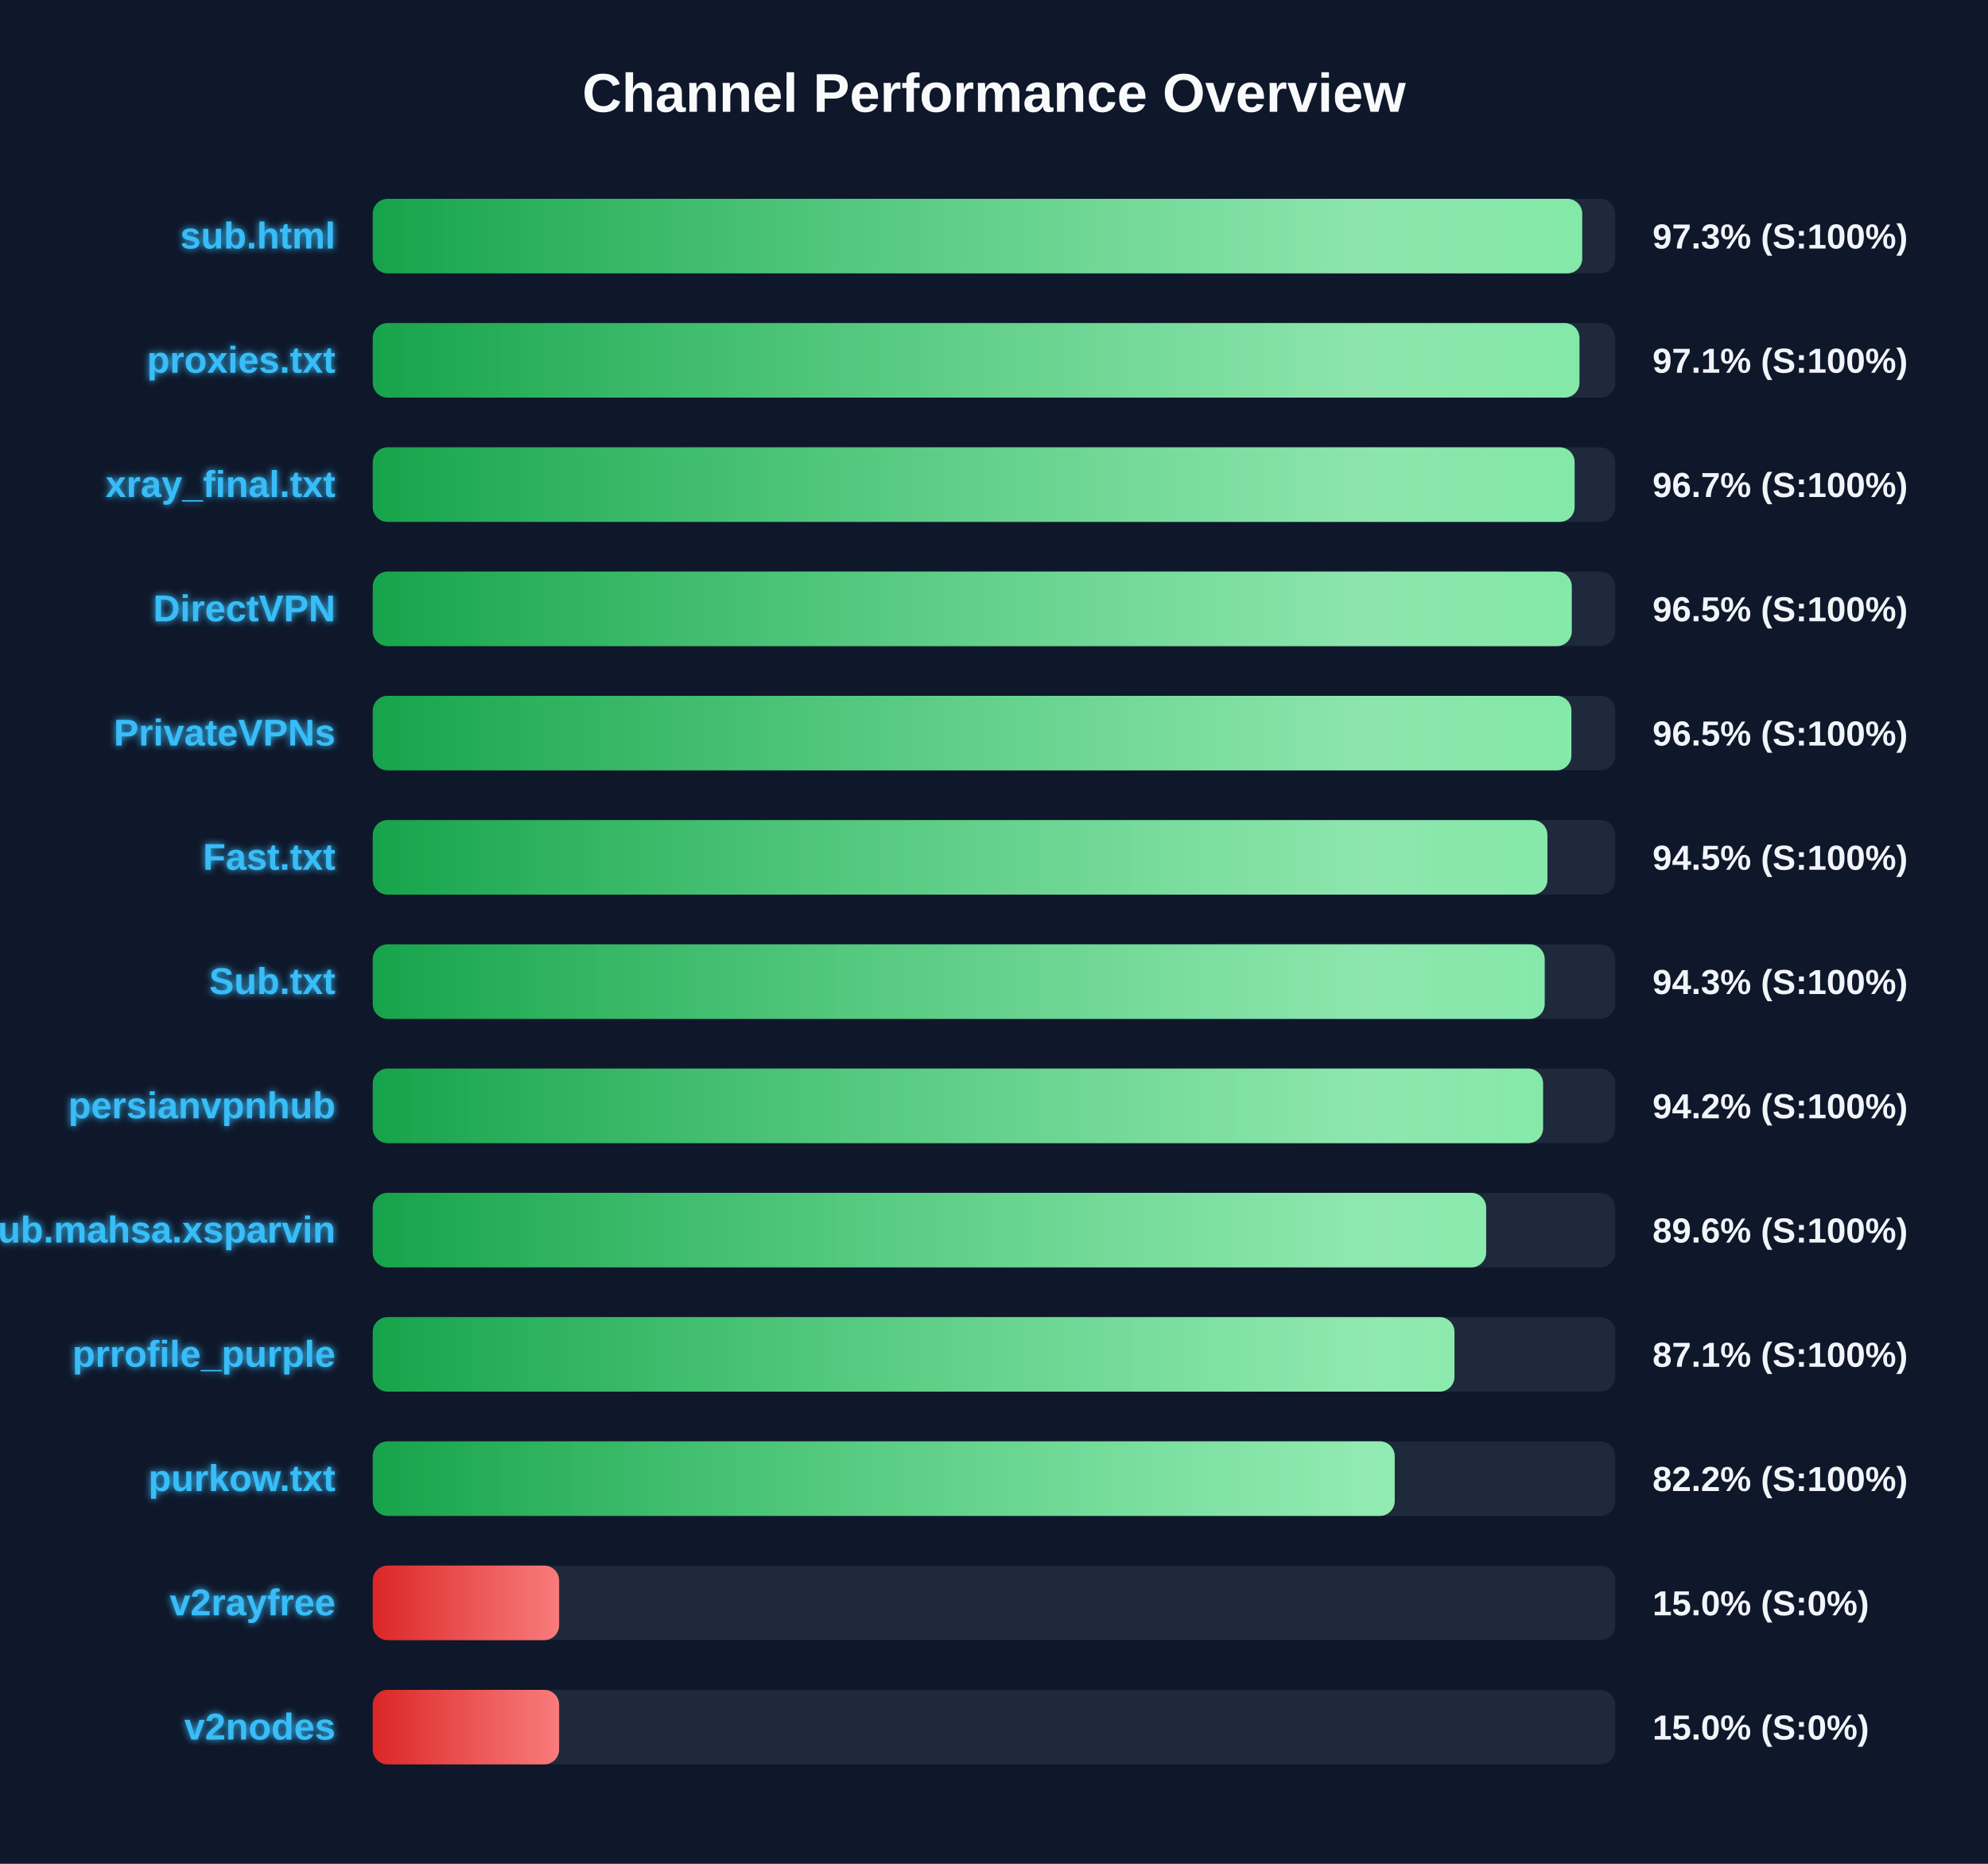
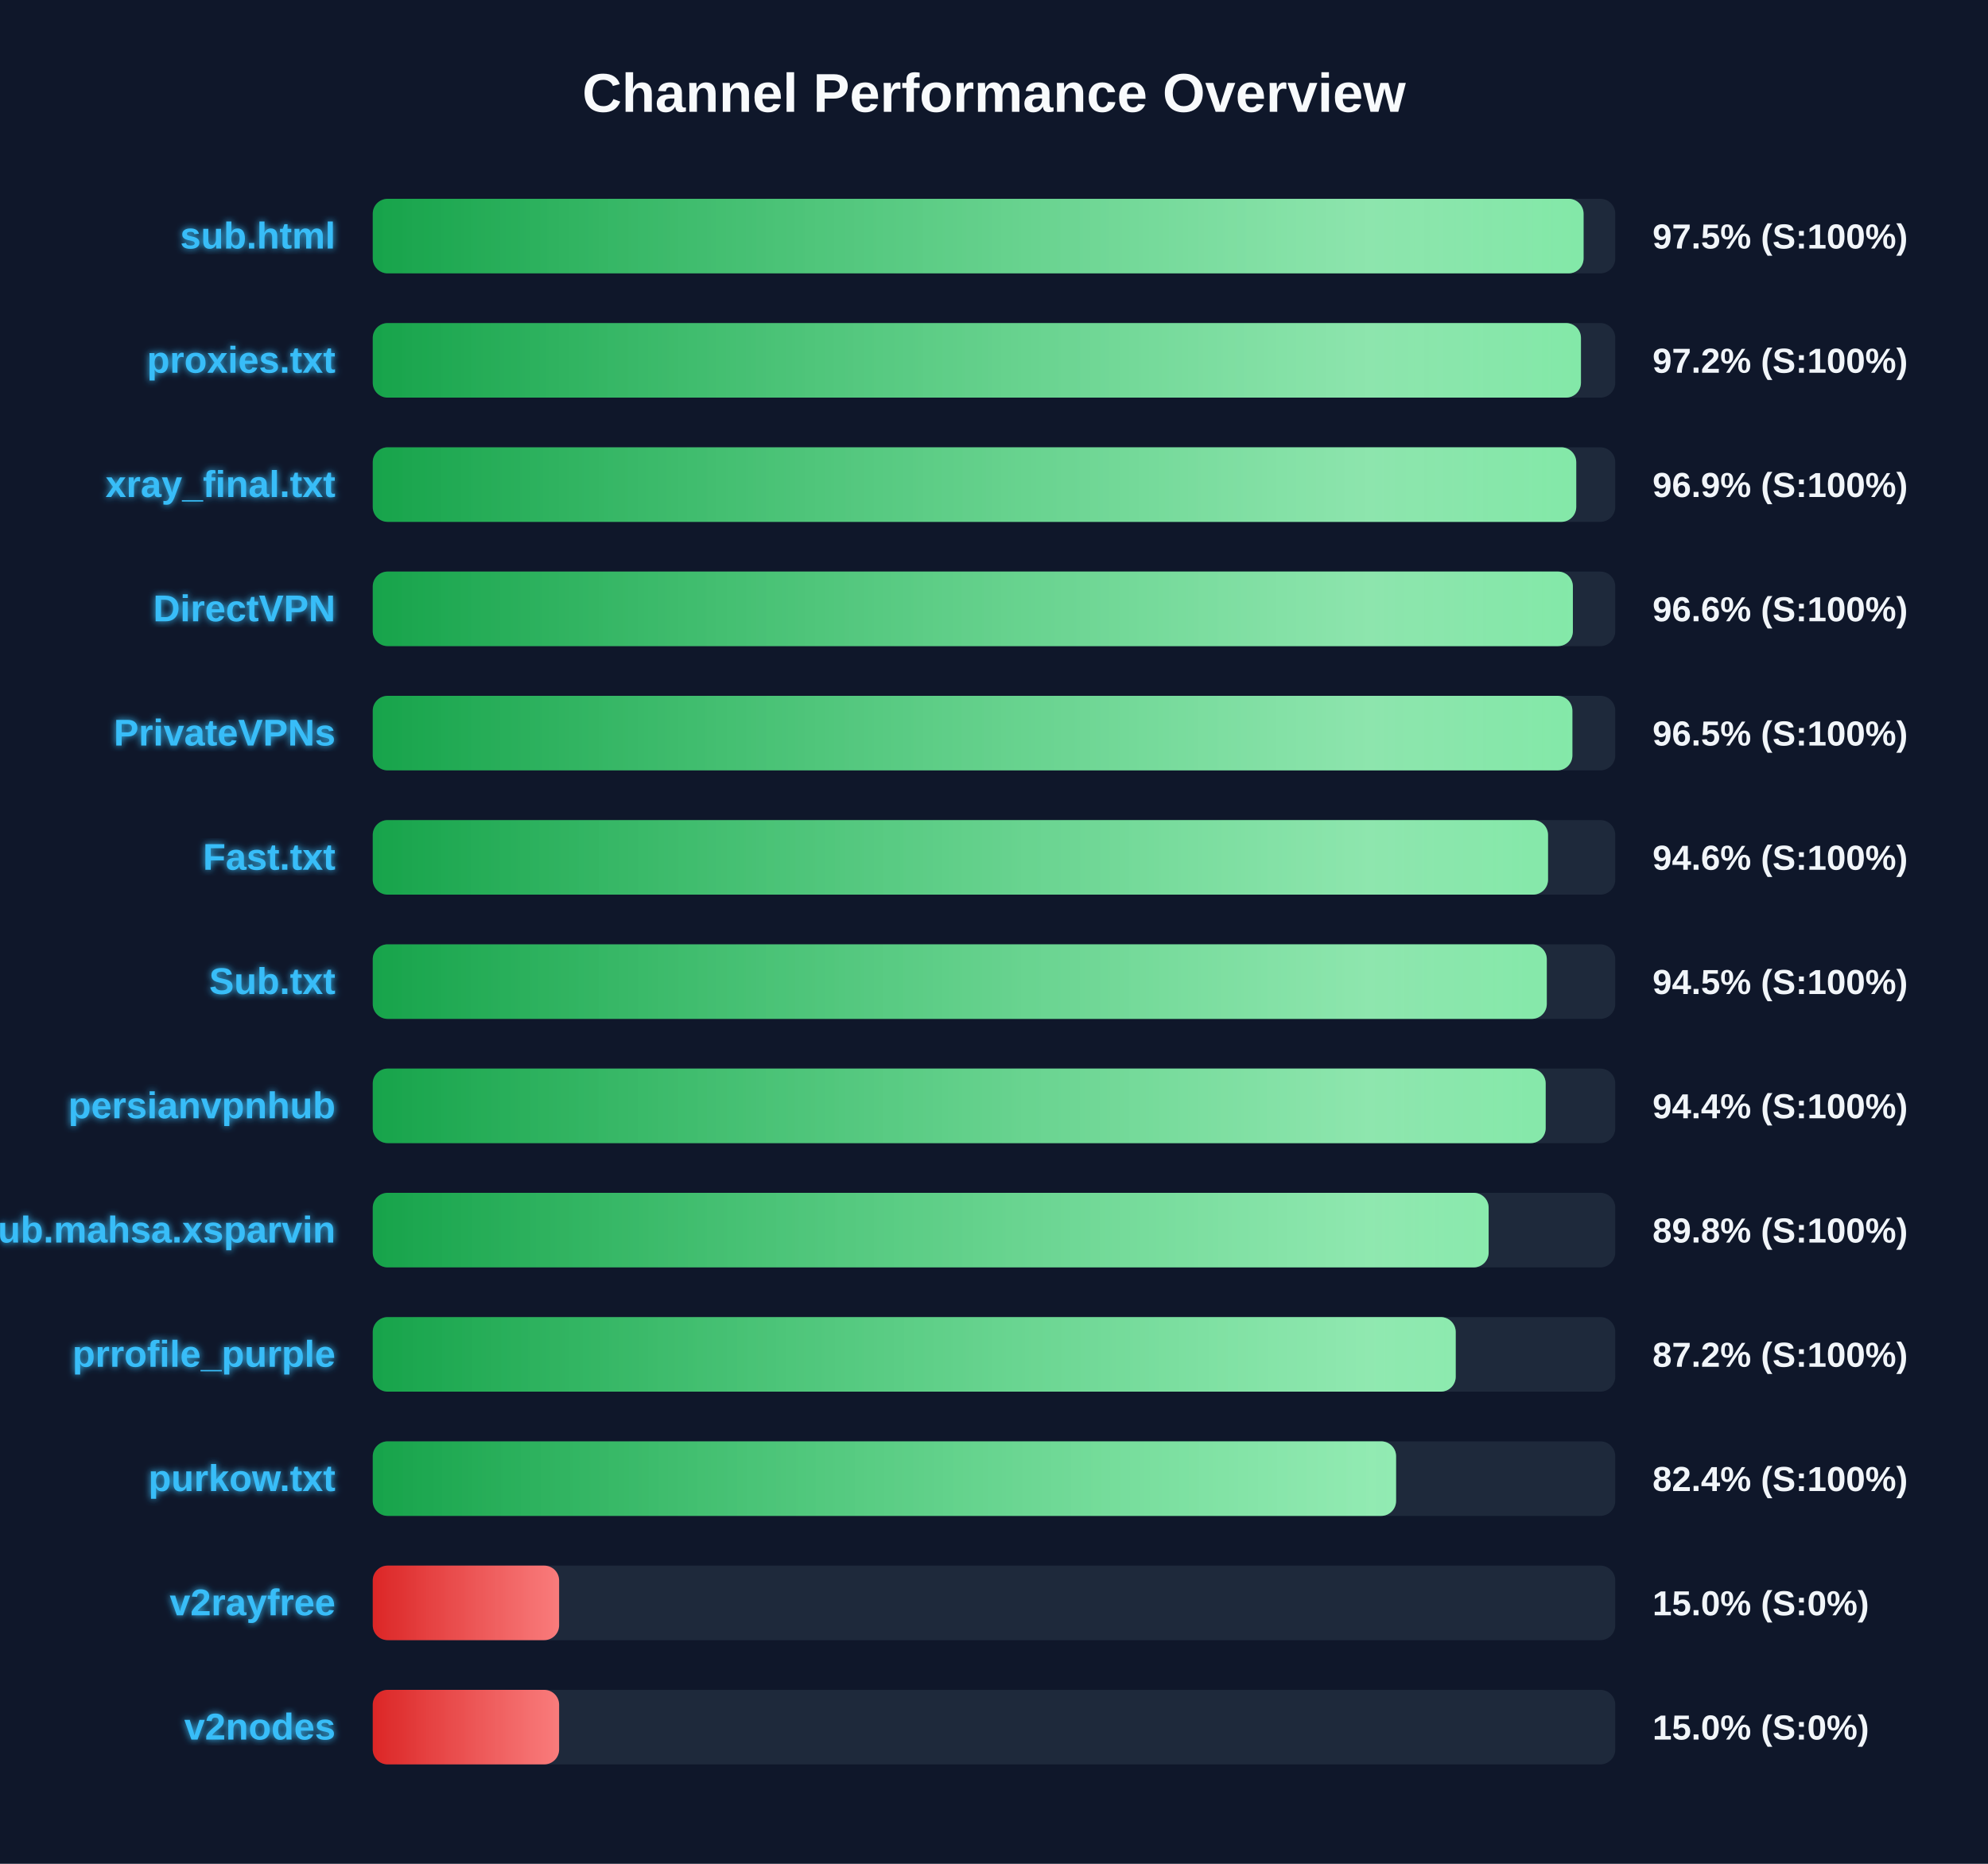
<svg xmlns="http://www.w3.org/2000/svg" width="800" height="750" version="1.1">
  <defs>
    <linearGradient id="grad-green" x1="0%" y1="0%" x2="100%" y2="0%">
      <stop offset="0%" stop-color="#16a34a" />
      <stop offset="100%" stop-color="#4ade80" />
    </linearGradient>
    <linearGradient id="grad-yellow" x1="0%" y1="0%" x2="100%" y2="0%">
      <stop offset="0%" stop-color="#ca8a04" />
      <stop offset="100%" stop-color="#fde047" />
    </linearGradient>
    <linearGradient id="grad-red" x1="0%" y1="0%" x2="100%" y2="0%">
      <stop offset="0%" stop-color="#dc2626" />
      <stop offset="100%" stop-color="#f87171" />
    </linearGradient>
    <linearGradient id="shimmer" x1="0%" y1="0%" x2="100%" y2="0%">
      <stop offset="0%" stop-color="rgba(255,255,255,0)" />
      <stop offset="50%" stop-color="rgba(255,255,255,0.4)" />
      <stop offset="100%" stop-color="rgba(255,255,255,0)" />
    </linearGradient>
    <filter id="glow" x="-20%" y="-20%" width="140%" height="140%">
      <feGaussianBlur stdDeviation="1.5" result="blur" />
      <feComposite in="SourceGraphic" in2="blur" operator="over" />
    </filter>
  </defs>
  <style>
        .bg-rect { fill: #0f172a; }
        .title { font: bold 22px 'Segoe UI', Arial, sans-serif; fill: #f8fafc; }
        .row { font: bold 15px 'Segoe UI', Arial, sans-serif; fill: #38bdf8; filter: url(#glow); }
        .score { font: bold 14px 'Segoe UI', Arial, sans-serif; fill: #f1f5f9; }
        @keyframes shimmer-anim {
            0% { transform: translateX(-100%); }
            100% { transform: translateX(200%); }
        }
        .shimmer-rect {
            animation: shimmer-anim 2.5s infinite linear;
        }
    </style>
  <rect width="100%" height="100%" class="bg-rect" />
  <text x="400" y="45" text-anchor="middle" class="title">Channel Performance Overview</text>
  <rect x="150" y="80" width="500" height="30" fill="#1e293b" rx="6" />
  <clipPath id="clip-0">
-     <rect x="150" y="80" width="486.7" height="30" rx="6" />
+     <rect x="150" y="80" width="487.25" height="30" rx="6" />
  </clipPath>
-   <rect x="150" y="80" width="486.7" height="30" fill="url(#grad-green)" rx="6" />
+   <rect x="150" y="80" width="487.25" height="30" fill="url(#grad-green)" rx="6" />
  <g clip-path="url(#clip-0)">
    <rect x="150" y="80" width="100%" height="30" fill="url(#shimmer)" class="shimmer-rect" />
  </g>
  <text x="135" y="100" text-anchor="end" class="row">sub.html</text>
-   <text x="665" y="100" text-anchor="start" class="score">97.3% (S:100%)</text>
+   <text x="665" y="100" text-anchor="start" class="score">97.5% (S:100%)</text>
  <rect x="150" y="130" width="500" height="30" fill="#1e293b" rx="6" />
  <clipPath id="clip-1">
-     <rect x="150" y="130" width="485.6" height="30" rx="6" />
+     <rect x="150" y="130" width="486.2" height="30" rx="6" />
  </clipPath>
-   <rect x="150" y="130" width="485.6" height="30" fill="url(#grad-green)" rx="6" />
+   <rect x="150" y="130" width="486.2" height="30" fill="url(#grad-green)" rx="6" />
  <g clip-path="url(#clip-1)">
    <rect x="150" y="130" width="100%" height="30" fill="url(#shimmer)" class="shimmer-rect" />
  </g>
  <text x="135" y="150" text-anchor="end" class="row">proxies.txt</text>
-   <text x="665" y="150" text-anchor="start" class="score">97.1% (S:100%)</text>
+   <text x="665" y="150" text-anchor="start" class="score">97.2% (S:100%)</text>
  <rect x="150" y="180" width="500" height="30" fill="#1e293b" rx="6" />
  <clipPath id="clip-2">
-     <rect x="150" y="180" width="483.65" height="30" rx="6" />
+     <rect x="150" y="180" width="484.3" height="30" rx="6" />
  </clipPath>
-   <rect x="150" y="180" width="483.65" height="30" fill="url(#grad-green)" rx="6" />
+   <rect x="150" y="180" width="484.3" height="30" fill="url(#grad-green)" rx="6" />
  <g clip-path="url(#clip-2)">
    <rect x="150" y="180" width="100%" height="30" fill="url(#shimmer)" class="shimmer-rect" />
  </g>
  <text x="135" y="200" text-anchor="end" class="row">xray_final.txt</text>
-   <text x="665" y="200" text-anchor="start" class="score">96.7% (S:100%)</text>
+   <text x="665" y="200" text-anchor="start" class="score">96.9% (S:100%)</text>
  <rect x="150" y="230" width="500" height="30" fill="#1e293b" rx="6" />
  <clipPath id="clip-3">
-     <rect x="150" y="230" width="482.5" height="30" rx="6" />
+     <rect x="150" y="230" width="482.95" height="30" rx="6" />
  </clipPath>
-   <rect x="150" y="230" width="482.5" height="30" fill="url(#grad-green)" rx="6" />
+   <rect x="150" y="230" width="482.95" height="30" fill="url(#grad-green)" rx="6" />
  <g clip-path="url(#clip-3)">
    <rect x="150" y="230" width="100%" height="30" fill="url(#shimmer)" class="shimmer-rect" />
  </g>
  <text x="135" y="250" text-anchor="end" class="row">DirectVPN</text>
-   <text x="665" y="250" text-anchor="start" class="score">96.5% (S:100%)</text>
+   <text x="665" y="250" text-anchor="start" class="score">96.6% (S:100%)</text>
  <rect x="150" y="280" width="500" height="30" fill="#1e293b" rx="6" />
  <clipPath id="clip-4">
-     <rect x="150" y="280" width="482.35" height="30" rx="6" />
+     <rect x="150" y="280" width="482.75" height="30" rx="6" />
  </clipPath>
-   <rect x="150" y="280" width="482.35" height="30" fill="url(#grad-green)" rx="6" />
+   <rect x="150" y="280" width="482.75" height="30" fill="url(#grad-green)" rx="6" />
  <g clip-path="url(#clip-4)">
    <rect x="150" y="280" width="100%" height="30" fill="url(#shimmer)" class="shimmer-rect" />
  </g>
  <text x="135" y="300" text-anchor="end" class="row">PrivateVPNs</text>
  <text x="665" y="300" text-anchor="start" class="score">96.5% (S:100%)</text>
  <rect x="150" y="330" width="500" height="30" fill="#1e293b" rx="6" />
  <clipPath id="clip-5">
-     <rect x="150" y="330" width="472.7" height="30" rx="6" />
+     <rect x="150" y="330" width="472.95" height="30" rx="6" />
  </clipPath>
-   <rect x="150" y="330" width="472.7" height="30" fill="url(#grad-green)" rx="6" />
+   <rect x="150" y="330" width="472.95" height="30" fill="url(#grad-green)" rx="6" />
  <g clip-path="url(#clip-5)">
    <rect x="150" y="330" width="100%" height="30" fill="url(#shimmer)" class="shimmer-rect" />
  </g>
  <text x="135" y="350" text-anchor="end" class="row">Fast.txt</text>
-   <text x="665" y="350" text-anchor="start" class="score">94.5% (S:100%)</text>
+   <text x="665" y="350" text-anchor="start" class="score">94.6% (S:100%)</text>
  <rect x="150" y="380" width="500" height="30" fill="#1e293b" rx="6" />
  <clipPath id="clip-6">
-     <rect x="150" y="380" width="471.6" height="30" rx="6" />
+     <rect x="150" y="380" width="472.45" height="30" rx="6" />
  </clipPath>
-   <rect x="150" y="380" width="471.6" height="30" fill="url(#grad-green)" rx="6" />
+   <rect x="150" y="380" width="472.45" height="30" fill="url(#grad-green)" rx="6" />
  <g clip-path="url(#clip-6)">
    <rect x="150" y="380" width="100%" height="30" fill="url(#shimmer)" class="shimmer-rect" />
  </g>
  <text x="135" y="400" text-anchor="end" class="row">Sub.txt</text>
-   <text x="665" y="400" text-anchor="start" class="score">94.3% (S:100%)</text>
+   <text x="665" y="400" text-anchor="start" class="score">94.5% (S:100%)</text>
  <rect x="150" y="430" width="500" height="30" fill="#1e293b" rx="6" />
  <clipPath id="clip-7">
-     <rect x="150" y="430" width="470.95" height="30" rx="6" />
+     <rect x="150" y="430" width="472.0" height="30" rx="6" />
  </clipPath>
-   <rect x="150" y="430" width="470.95" height="30" fill="url(#grad-green)" rx="6" />
+   <rect x="150" y="430" width="472.0" height="30" fill="url(#grad-green)" rx="6" />
  <g clip-path="url(#clip-7)">
    <rect x="150" y="430" width="100%" height="30" fill="url(#shimmer)" class="shimmer-rect" />
  </g>
  <text x="135" y="450" text-anchor="end" class="row">persianvpnhub</text>
-   <text x="665" y="450" text-anchor="start" class="score">94.2% (S:100%)</text>
+   <text x="665" y="450" text-anchor="start" class="score">94.4% (S:100%)</text>
  <rect x="150" y="480" width="500" height="30" fill="#1e293b" rx="6" />
  <clipPath id="clip-8">
-     <rect x="150" y="480" width="448.05" height="30" rx="6" />
+     <rect x="150" y="480" width="449.05" height="30" rx="6" />
  </clipPath>
-   <rect x="150" y="480" width="448.05" height="30" fill="url(#grad-green)" rx="6" />
+   <rect x="150" y="480" width="449.05" height="30" fill="url(#grad-green)" rx="6" />
  <g clip-path="url(#clip-8)">
    <rect x="150" y="480" width="100%" height="30" fill="url(#shimmer)" class="shimmer-rect" />
  </g>
  <text x="135" y="500" text-anchor="end" class="row">Sub.mahsa.xsparvin</text>
-   <text x="665" y="500" text-anchor="start" class="score">89.6% (S:100%)</text>
+   <text x="665" y="500" text-anchor="start" class="score">89.8% (S:100%)</text>
  <rect x="150" y="530" width="500" height="30" fill="#1e293b" rx="6" />
  <clipPath id="clip-9">
-     <rect x="150" y="530" width="435.3" height="30" rx="6" />
+     <rect x="150" y="530" width="435.8" height="30" rx="6" />
  </clipPath>
-   <rect x="150" y="530" width="435.3" height="30" fill="url(#grad-green)" rx="6" />
+   <rect x="150" y="530" width="435.8" height="30" fill="url(#grad-green)" rx="6" />
  <g clip-path="url(#clip-9)">
    <rect x="150" y="530" width="100%" height="30" fill="url(#shimmer)" class="shimmer-rect" />
  </g>
  <text x="135" y="550" text-anchor="end" class="row">prrofile_purple</text>
-   <text x="665" y="550" text-anchor="start" class="score">87.1% (S:100%)</text>
+   <text x="665" y="550" text-anchor="start" class="score">87.2% (S:100%)</text>
  <rect x="150" y="580" width="500" height="30" fill="#1e293b" rx="6" />
  <clipPath id="clip-10">
-     <rect x="150" y="580" width="411.25" height="30" rx="6" />
+     <rect x="150" y="580" width="411.8" height="30" rx="6" />
  </clipPath>
-   <rect x="150" y="580" width="411.25" height="30" fill="url(#grad-green)" rx="6" />
+   <rect x="150" y="580" width="411.8" height="30" fill="url(#grad-green)" rx="6" />
  <g clip-path="url(#clip-10)">
    <rect x="150" y="580" width="100%" height="30" fill="url(#shimmer)" class="shimmer-rect" />
  </g>
  <text x="135" y="600" text-anchor="end" class="row">purkow.txt</text>
-   <text x="665" y="600" text-anchor="start" class="score">82.2% (S:100%)</text>
+   <text x="665" y="600" text-anchor="start" class="score">82.4% (S:100%)</text>
  <rect x="150" y="630" width="500" height="30" fill="#1e293b" rx="6" />
  <clipPath id="clip-11">
    <rect x="150" y="630" width="75.0" height="30" rx="6" />
  </clipPath>
  <rect x="150" y="630" width="75.0" height="30" fill="url(#grad-red)" rx="6" />
  <g clip-path="url(#clip-11)">
    <rect x="150" y="630" width="100%" height="30" fill="url(#shimmer)" class="shimmer-rect" />
  </g>
  <text x="135" y="650" text-anchor="end" class="row">v2rayfree</text>
  <text x="665" y="650" text-anchor="start" class="score">15.0% (S:0%)</text>
  <rect x="150" y="680" width="500" height="30" fill="#1e293b" rx="6" />
  <clipPath id="clip-12">
    <rect x="150" y="680" width="75.0" height="30" rx="6" />
  </clipPath>
  <rect x="150" y="680" width="75.0" height="30" fill="url(#grad-red)" rx="6" />
  <g clip-path="url(#clip-12)">
    <rect x="150" y="680" width="100%" height="30" fill="url(#shimmer)" class="shimmer-rect" />
  </g>
  <text x="135" y="700" text-anchor="end" class="row">v2nodes</text>
  <text x="665" y="700" text-anchor="start" class="score">15.0% (S:0%)</text>
</svg>
